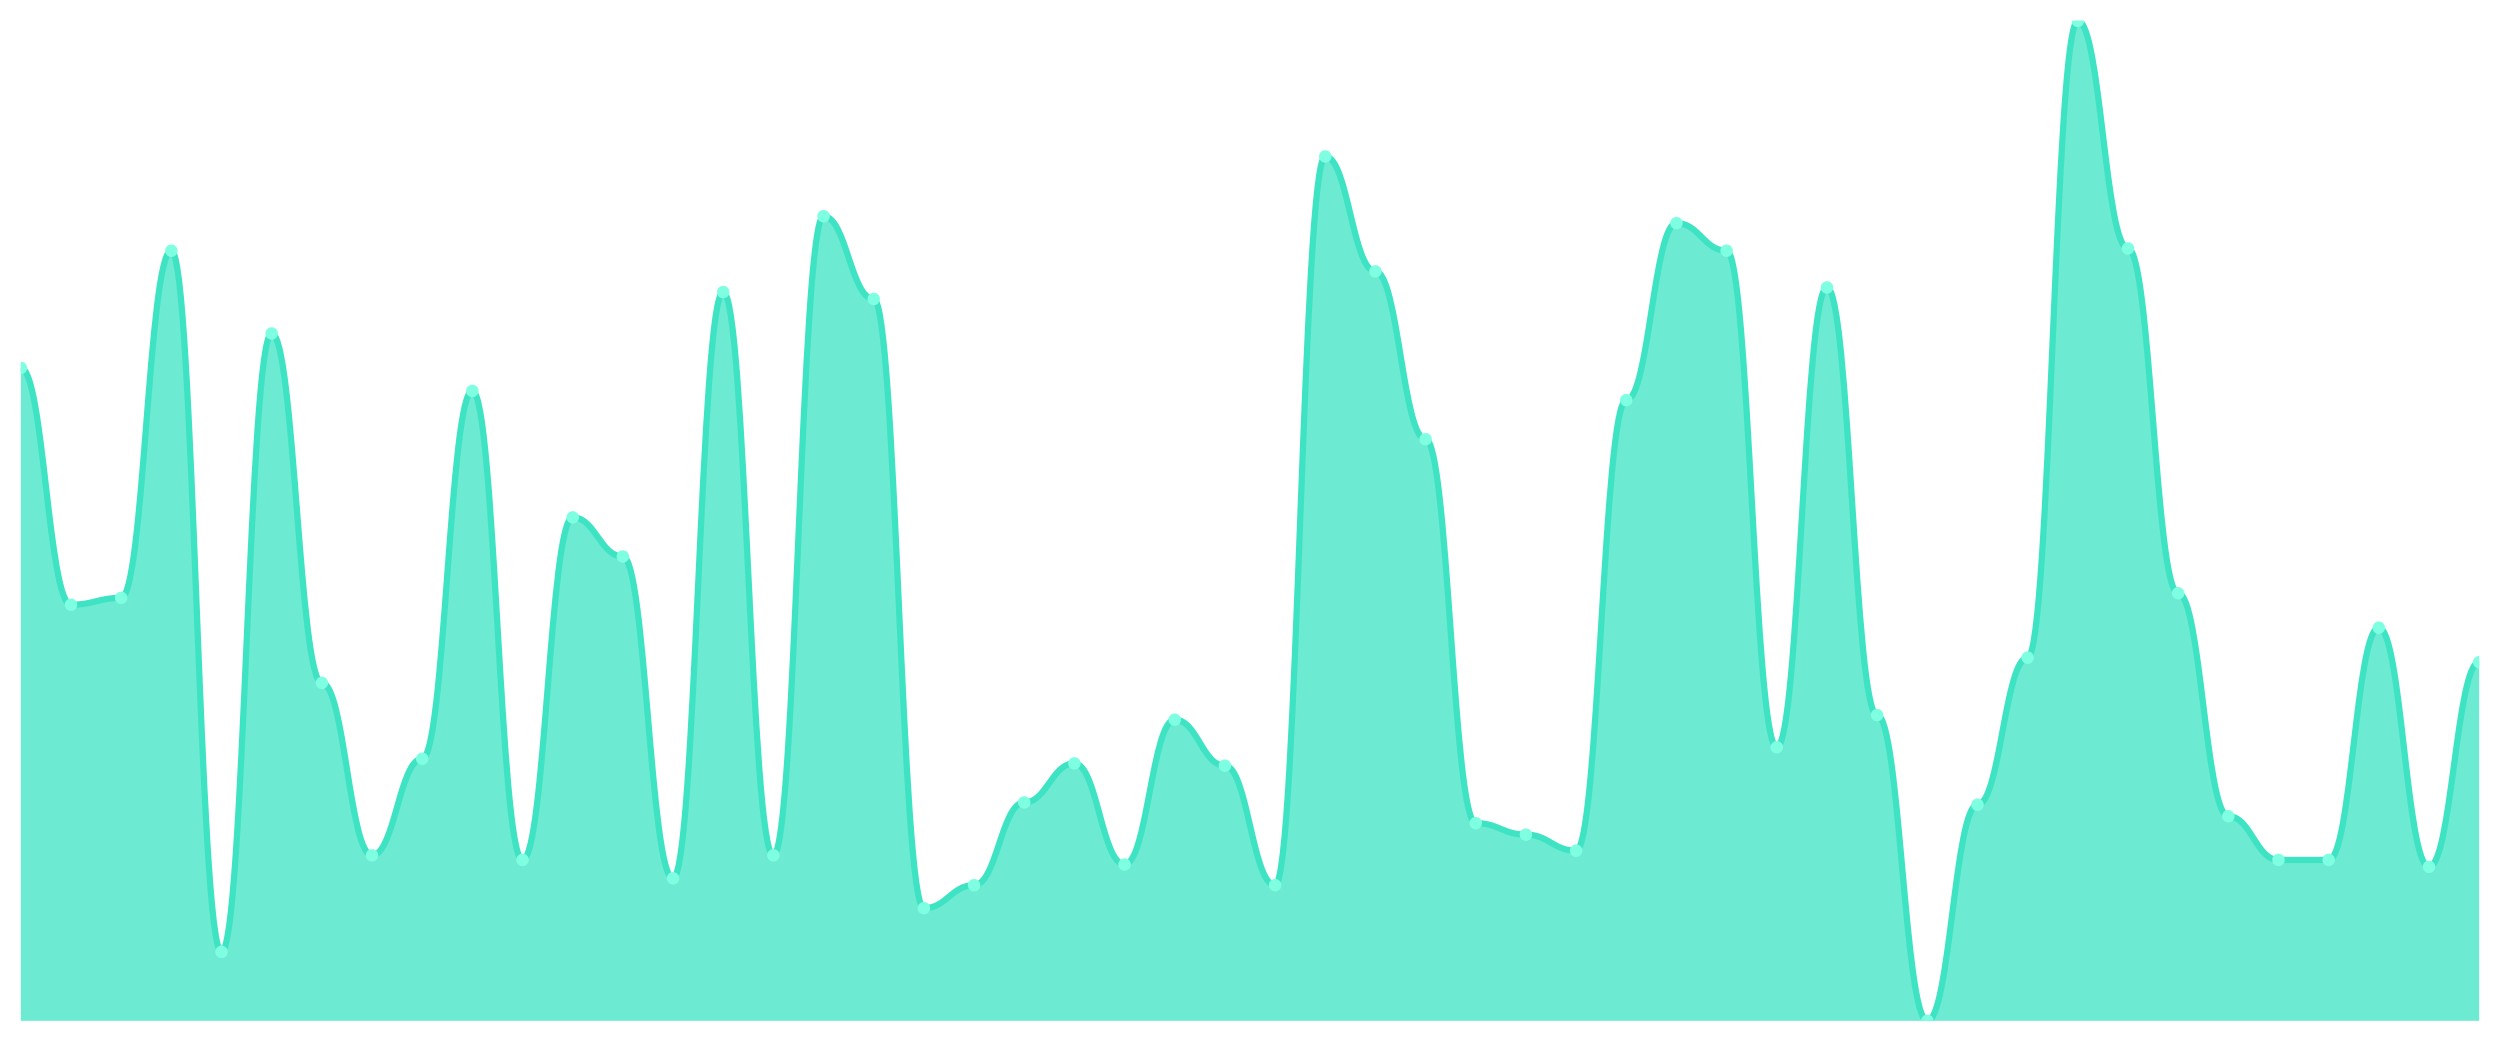
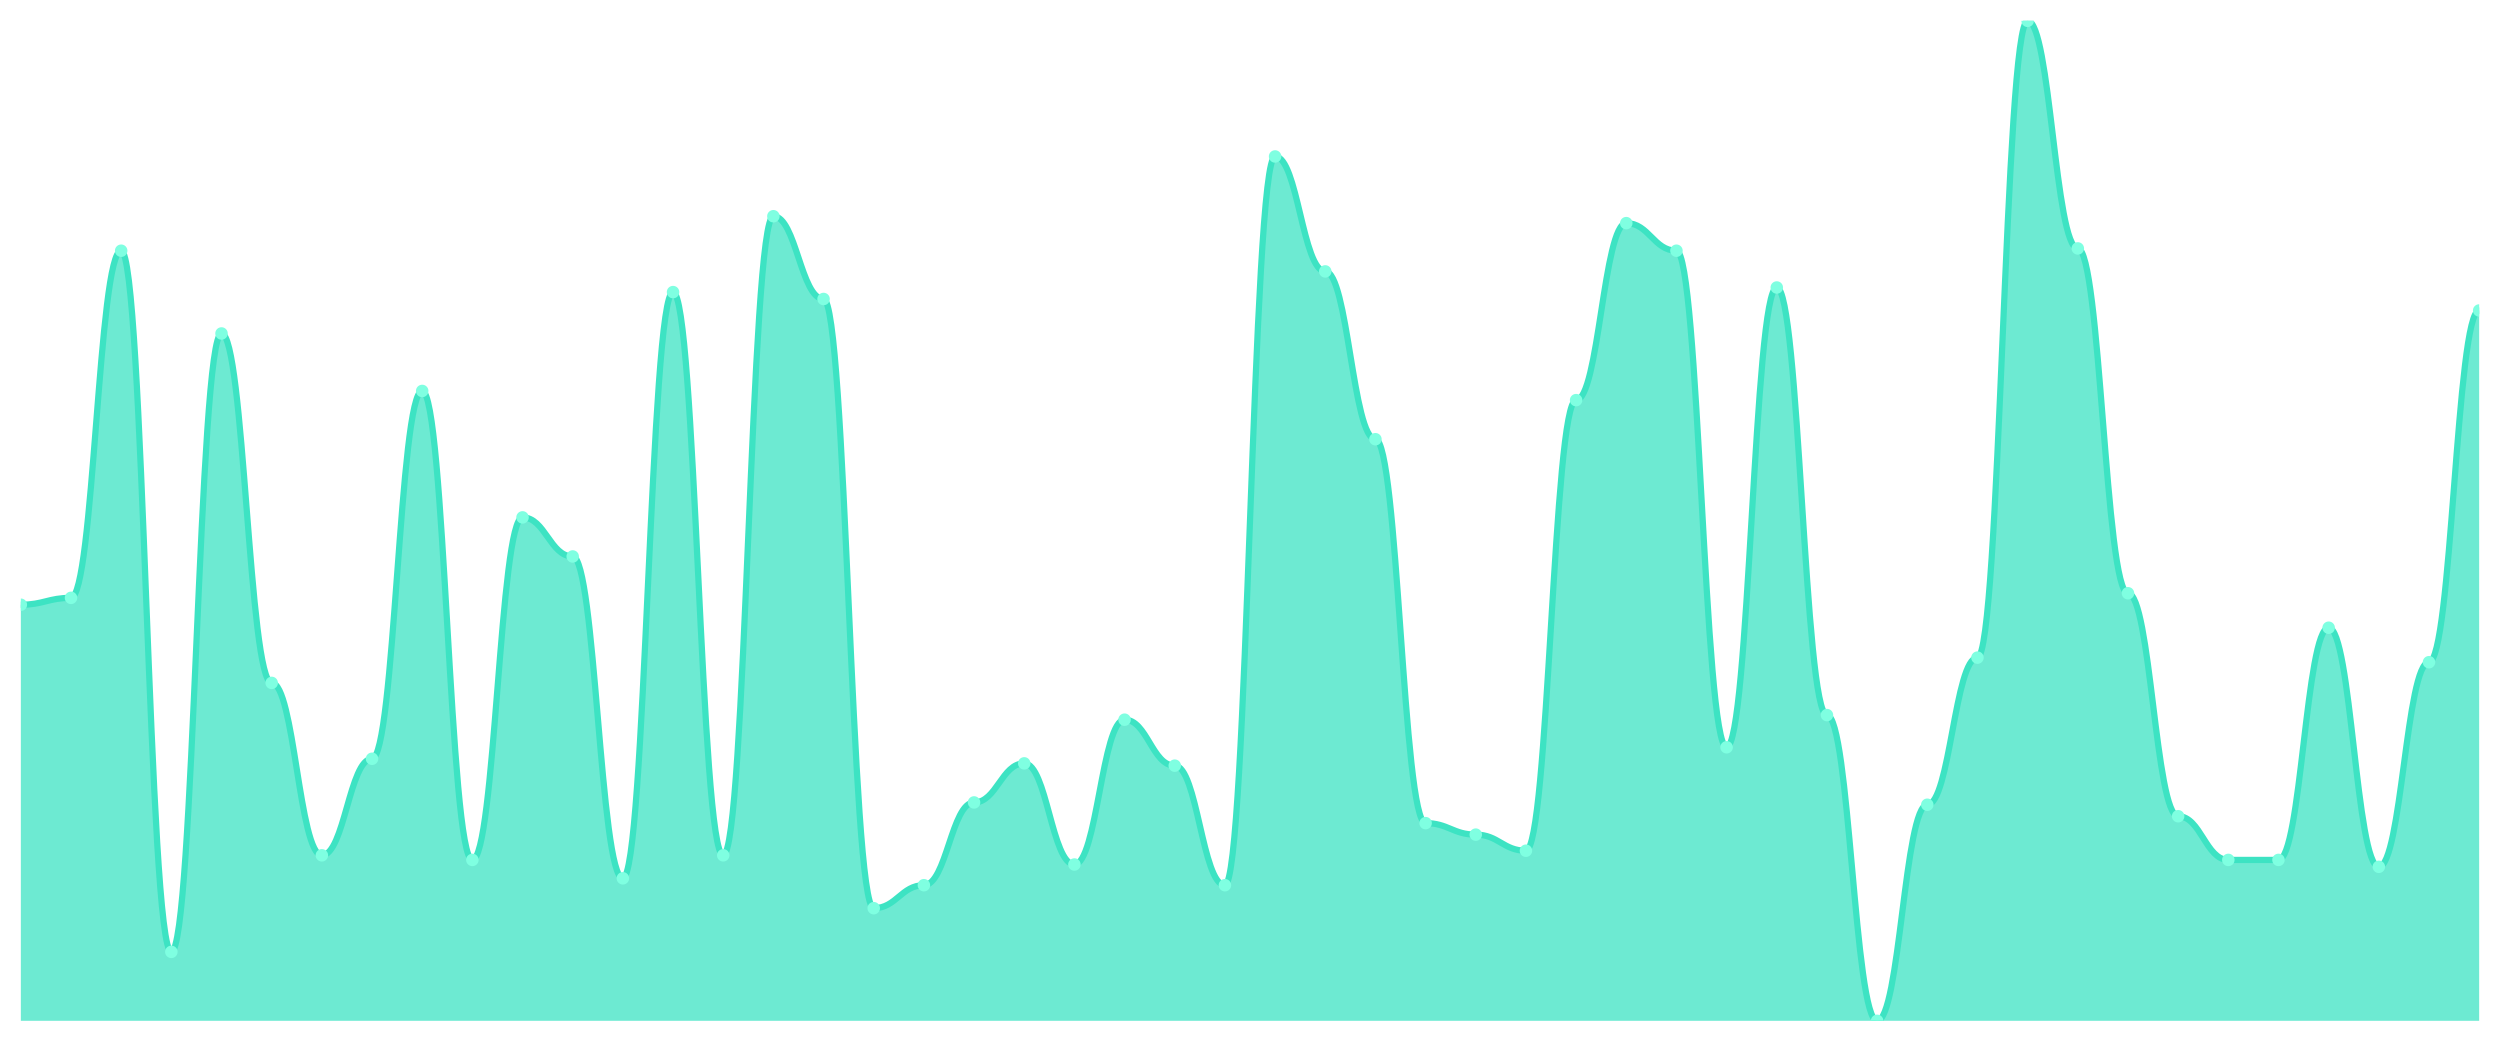
<svg xmlns="http://www.w3.org/2000/svg" viewBox="0 0 1200 500" width="1200" height="500">
  <defs>
    <clipPath id="c">
      <rect x="10" y="10" width="1180" height="480" />
    </clipPath>
  </defs>
  <rect width="1200" height="500" fill="none" />
  <g clip-path="url(#c)">
-     <path d="M 10,490 L 10,176.621 C 20.837,176.621 23.245,290.276 34.082,290.276 C 44.918,290.276 47.327,286.966 58.163,286.966 C 69,286.966 71.408,120.345 82.245,120.345 C 93.082,120.345 95.49,456.897 106.327,456.897 C 117.163,456.897 119.571,160.069 130.408,160.069 C 141.245,160.069 143.653,327.793 154.49,327.793 C 165.327,327.793 167.735,410.552 178.571,410.552 C 189.408,410.552 191.816,364.207 202.653,364.207 C 213.49,364.207 215.898,187.655 226.735,187.655 C 237.571,187.655 239.98,412.759 250.816,412.759 C 261.653,412.759 264.061,248.345 274.898,248.345 C 285.735,248.345 288.143,267.103 298.98,267.103 C 309.816,267.103 312.224,421.586 323.061,421.586 C 333.898,421.586 336.306,140.207 347.143,140.207 C 357.98,140.207 360.388,410.552 371.224,410.552 C 382.061,410.552 384.469,103.793 395.306,103.793 C 406.143,103.793 408.551,143.517 419.388,143.517 C 430.224,143.517 432.633,435.931 443.469,435.931 C 454.306,435.931 456.714,424.897 467.551,424.897 C 478.388,424.897 480.796,385.172 491.633,385.172 C 502.469,385.172 504.878,366.414 515.714,366.414 C 526.551,366.414 528.959,414.966 539.796,414.966 C 550.633,414.966 553.041,345.448 563.878,345.448 C 574.714,345.448 577.122,367.517 587.959,367.517 C 598.796,367.517 601.204,424.897 612.041,424.897 C 622.878,424.897 625.286,75.103 636.122,75.103 C 646.959,75.103 649.367,130.276 660.204,130.276 C 671.041,130.276 673.449,210.828 684.286,210.828 C 695.122,210.828 697.531,395.103 708.367,395.103 C 719.204,395.103 721.612,400.621 732.449,400.621 C 743.286,400.621 745.694,408.345 756.531,408.345 C 767.367,408.345 769.776,192.069 780.612,192.069 C 791.449,192.069 793.857,107.103 804.694,107.103 C 815.531,107.103 817.939,120.345 828.776,120.345 C 839.612,120.345 842.02,358.69 852.857,358.69 C 863.694,358.69 866.102,138 876.939,138 C 887.776,138 890.184,343.241 901.02,343.241 C 911.857,343.241 914.265,490 925.102,490 C 935.939,490 938.347,386.276 949.184,386.276 C 960.02,386.276 962.429,315.655 973.265,315.655 C 984.102,315.655 986.51,10 997.347,10 C 1008.184,10 1010.592,119.241 1021.429,119.241 C 1032.265,119.241 1034.673,284.759 1045.51,284.759 C 1056.347,284.759 1058.755,391.793 1069.592,391.793 C 1080.429,391.793 1082.837,412.759 1093.673,412.759 C 1104.51,412.759 1106.918,412.759 1117.755,412.759 C 1128.592,412.759 1131,301.31 1141.837,301.31 C 1152.673,301.31 1155.082,416.069 1165.918,416.069 C 1176.755,416.069 1179.163,317.862 1190,317.862 L 1190,490 Z" fill="rgba(61,227,195,0.75)" />
-     <path d="M 10,176.621 C 20.837,176.621 23.245,290.276 34.082,290.276 C 44.918,290.276 47.327,286.966 58.163,286.966 C 69,286.966 71.408,120.345 82.245,120.345 C 93.082,120.345 95.49,456.897 106.327,456.897 C 117.163,456.897 119.571,160.069 130.408,160.069 C 141.245,160.069 143.653,327.793 154.49,327.793 C 165.327,327.793 167.735,410.552 178.571,410.552 C 189.408,410.552 191.816,364.207 202.653,364.207 C 213.49,364.207 215.898,187.655 226.735,187.655 C 237.571,187.655 239.98,412.759 250.816,412.759 C 261.653,412.759 264.061,248.345 274.898,248.345 C 285.735,248.345 288.143,267.103 298.98,267.103 C 309.816,267.103 312.224,421.586 323.061,421.586 C 333.898,421.586 336.306,140.207 347.143,140.207 C 357.98,140.207 360.388,410.552 371.224,410.552 C 382.061,410.552 384.469,103.793 395.306,103.793 C 406.143,103.793 408.551,143.517 419.388,143.517 C 430.224,143.517 432.633,435.931 443.469,435.931 C 454.306,435.931 456.714,424.897 467.551,424.897 C 478.388,424.897 480.796,385.172 491.633,385.172 C 502.469,385.172 504.878,366.414 515.714,366.414 C 526.551,366.414 528.959,414.966 539.796,414.966 C 550.633,414.966 553.041,345.448 563.878,345.448 C 574.714,345.448 577.122,367.517 587.959,367.517 C 598.796,367.517 601.204,424.897 612.041,424.897 C 622.878,424.897 625.286,75.103 636.122,75.103 C 646.959,75.103 649.367,130.276 660.204,130.276 C 671.041,130.276 673.449,210.828 684.286,210.828 C 695.122,210.828 697.531,395.103 708.367,395.103 C 719.204,395.103 721.612,400.621 732.449,400.621 C 743.286,400.621 745.694,408.345 756.531,408.345 C 767.367,408.345 769.776,192.069 780.612,192.069 C 791.449,192.069 793.857,107.103 804.694,107.103 C 815.531,107.103 817.939,120.345 828.776,120.345 C 839.612,120.345 842.02,358.69 852.857,358.69 C 863.694,358.69 866.102,138 876.939,138 C 887.776,138 890.184,343.241 901.02,343.241 C 911.857,343.241 914.265,490 925.102,490 C 935.939,490 938.347,386.276 949.184,386.276 C 960.02,386.276 962.429,315.655 973.265,315.655 C 984.102,315.655 986.51,10 997.347,10 C 1008.184,10 1010.592,119.241 1021.429,119.241 C 1032.265,119.241 1034.673,284.759 1045.51,284.759 C 1056.347,284.759 1058.755,391.793 1069.592,391.793 C 1080.429,391.793 1082.837,412.759 1093.673,412.759 C 1104.51,412.759 1106.918,412.759 1117.755,412.759 C 1128.592,412.759 1131,301.31 1141.837,301.31 C 1152.673,301.31 1155.082,416.069 1165.918,416.069 C 1176.755,416.069 1179.163,317.862 1190,317.862" fill="none" stroke="#3de3c3" stroke-width="3" stroke-linecap="round" stroke-linejoin="round" />
-     <circle cx="10" cy="176.621" r="3" fill="#7fffe1" />
-     <circle cx="34.082" cy="290.276" r="3" fill="#7fffe1" />
-     <circle cx="58.163" cy="286.966" r="3" fill="#7fffe1" />
-     <circle cx="82.245" cy="120.345" r="3" fill="#7fffe1" />
-     <circle cx="106.327" cy="456.897" r="3" fill="#7fffe1" />
-     <circle cx="130.408" cy="160.069" r="3" fill="#7fffe1" />
-     <circle cx="154.49" cy="327.793" r="3" fill="#7fffe1" />
-     <circle cx="178.571" cy="410.552" r="3" fill="#7fffe1" />
-     <circle cx="202.653" cy="364.207" r="3" fill="#7fffe1" />
-     <circle cx="226.735" cy="187.655" r="3" fill="#7fffe1" />
-     <circle cx="250.816" cy="412.759" r="3" fill="#7fffe1" />
-     <circle cx="274.898" cy="248.345" r="3" fill="#7fffe1" />
-     <circle cx="298.98" cy="267.103" r="3" fill="#7fffe1" />
-     <circle cx="323.061" cy="421.586" r="3" fill="#7fffe1" />
-     <circle cx="347.143" cy="140.207" r="3" fill="#7fffe1" />
-     <circle cx="371.224" cy="410.552" r="3" fill="#7fffe1" />
-     <circle cx="395.306" cy="103.793" r="3" fill="#7fffe1" />
-     <circle cx="419.388" cy="143.517" r="3" fill="#7fffe1" />
-     <circle cx="443.469" cy="435.931" r="3" fill="#7fffe1" />
-     <circle cx="467.551" cy="424.897" r="3" fill="#7fffe1" />
-     <circle cx="491.633" cy="385.172" r="3" fill="#7fffe1" />
-     <circle cx="515.714" cy="366.414" r="3" fill="#7fffe1" />
-     <circle cx="539.796" cy="414.966" r="3" fill="#7fffe1" />
-     <circle cx="563.878" cy="345.448" r="3" fill="#7fffe1" />
-     <circle cx="587.959" cy="367.517" r="3" fill="#7fffe1" />
-     <circle cx="612.041" cy="424.897" r="3" fill="#7fffe1" />
-     <circle cx="636.122" cy="75.103" r="3" fill="#7fffe1" />
-     <circle cx="660.204" cy="130.276" r="3" fill="#7fffe1" />
-     <circle cx="684.286" cy="210.828" r="3" fill="#7fffe1" />
-     <circle cx="708.367" cy="395.103" r="3" fill="#7fffe1" />
-     <circle cx="732.449" cy="400.621" r="3" fill="#7fffe1" />
-     <circle cx="756.531" cy="408.345" r="3" fill="#7fffe1" />
-     <circle cx="780.612" cy="192.069" r="3" fill="#7fffe1" />
-     <circle cx="804.694" cy="107.103" r="3" fill="#7fffe1" />
-     <circle cx="828.776" cy="120.345" r="3" fill="#7fffe1" />
-     <circle cx="852.857" cy="358.69" r="3" fill="#7fffe1" />
-     <circle cx="876.939" cy="138" r="3" fill="#7fffe1" />
-     <circle cx="901.02" cy="343.241" r="3" fill="#7fffe1" />
-     <circle cx="925.102" cy="490" r="3" fill="#7fffe1" />
-     <circle cx="949.184" cy="386.276" r="3" fill="#7fffe1" />
-     <circle cx="973.265" cy="315.655" r="3" fill="#7fffe1" />
-     <circle cx="997.347" cy="10" r="3" fill="#7fffe1" />
-     <circle cx="1021.429" cy="119.241" r="3" fill="#7fffe1" />
-     <circle cx="1045.51" cy="284.759" r="3" fill="#7fffe1" />
-     <circle cx="1069.592" cy="391.793" r="3" fill="#7fffe1" />
+     <path d="M 10,490 L 10,290.276 C 20.837,290.276 23.245,286.966 34.082,286.966 C 44.918,286.966 47.327,120.345 58.163,120.345 C 69,120.345 71.408,456.897 82.245,456.897 C 93.082,456.897 95.49,160.069 106.327,160.069 C 117.163,160.069 119.571,327.793 130.408,327.793 C 141.245,327.793 143.653,410.552 154.49,410.552 C 165.327,410.552 167.735,364.207 178.571,364.207 C 189.408,364.207 191.816,187.655 202.653,187.655 C 213.49,187.655 215.898,412.759 226.735,412.759 C 237.571,412.759 239.98,248.345 250.816,248.345 C 261.653,248.345 264.061,267.103 274.898,267.103 C 285.735,267.103 288.143,421.586 298.98,421.586 C 309.816,421.586 312.224,140.207 323.061,140.207 C 333.898,140.207 336.306,410.552 347.143,410.552 C 357.98,410.552 360.388,103.793 371.224,103.793 C 382.061,103.793 384.469,143.517 395.306,143.517 C 406.143,143.517 408.551,435.931 419.388,435.931 C 430.224,435.931 432.633,424.897 443.469,424.897 C 454.306,424.897 456.714,385.172 467.551,385.172 C 478.388,385.172 480.796,366.414 491.633,366.414 C 502.469,366.414 504.878,414.966 515.714,414.966 C 526.551,414.966 528.959,345.448 539.796,345.448 C 550.633,345.448 553.041,367.517 563.878,367.517 C 574.714,367.517 577.122,424.897 587.959,424.897 C 598.796,424.897 601.204,75.103 612.041,75.103 C 622.878,75.103 625.286,130.276 636.122,130.276 C 646.959,130.276 649.367,210.828 660.204,210.828 C 671.041,210.828 673.449,395.103 684.286,395.103 C 695.122,395.103 697.531,400.621 708.367,400.621 C 719.204,400.621 721.612,408.345 732.449,408.345 C 743.286,408.345 745.694,192.069 756.531,192.069 C 767.367,192.069 769.776,107.103 780.612,107.103 C 791.449,107.103 793.857,120.345 804.694,120.345 C 815.531,120.345 817.939,358.69 828.776,358.69 C 839.612,358.69 842.02,138 852.857,138 C 863.694,138 866.102,343.241 876.939,343.241 C 887.776,343.241 890.184,490 901.02,490 C 911.857,490 914.265,386.276 925.102,386.276 C 935.939,386.276 938.347,315.655 949.184,315.655 C 960.02,315.655 962.429,10 973.265,10 C 984.102,10 986.51,119.241 997.347,119.241 C 1008.184,119.241 1010.592,284.759 1021.429,284.759 C 1032.265,284.759 1034.673,391.793 1045.51,391.793 C 1056.347,391.793 1058.755,412.759 1069.592,412.759 C 1080.429,412.759 1082.837,412.759 1093.673,412.759 C 1104.51,412.759 1106.918,301.31 1117.755,301.31 C 1128.592,301.31 1131,416.069 1141.837,416.069 C 1152.673,416.069 1155.082,317.862 1165.918,317.862 C 1176.755,317.862 1179.163,149.034 1190,149.034 L 1190,490 Z" fill="rgba(61,227,195,0.75)" />
+     <path d="M 10,290.276 C 20.837,290.276 23.245,286.966 34.082,286.966 C 44.918,286.966 47.327,120.345 58.163,120.345 C 69,120.345 71.408,456.897 82.245,456.897 C 93.082,456.897 95.49,160.069 106.327,160.069 C 117.163,160.069 119.571,327.793 130.408,327.793 C 141.245,327.793 143.653,410.552 154.49,410.552 C 165.327,410.552 167.735,364.207 178.571,364.207 C 189.408,364.207 191.816,187.655 202.653,187.655 C 213.49,187.655 215.898,412.759 226.735,412.759 C 237.571,412.759 239.98,248.345 250.816,248.345 C 261.653,248.345 264.061,267.103 274.898,267.103 C 285.735,267.103 288.143,421.586 298.98,421.586 C 309.816,421.586 312.224,140.207 323.061,140.207 C 333.898,140.207 336.306,410.552 347.143,410.552 C 357.98,410.552 360.388,103.793 371.224,103.793 C 382.061,103.793 384.469,143.517 395.306,143.517 C 406.143,143.517 408.551,435.931 419.388,435.931 C 430.224,435.931 432.633,424.897 443.469,424.897 C 454.306,424.897 456.714,385.172 467.551,385.172 C 478.388,385.172 480.796,366.414 491.633,366.414 C 502.469,366.414 504.878,414.966 515.714,414.966 C 526.551,414.966 528.959,345.448 539.796,345.448 C 550.633,345.448 553.041,367.517 563.878,367.517 C 574.714,367.517 577.122,424.897 587.959,424.897 C 598.796,424.897 601.204,75.103 612.041,75.103 C 622.878,75.103 625.286,130.276 636.122,130.276 C 646.959,130.276 649.367,210.828 660.204,210.828 C 671.041,210.828 673.449,395.103 684.286,395.103 C 695.122,395.103 697.531,400.621 708.367,400.621 C 719.204,400.621 721.612,408.345 732.449,408.345 C 743.286,408.345 745.694,192.069 756.531,192.069 C 767.367,192.069 769.776,107.103 780.612,107.103 C 791.449,107.103 793.857,120.345 804.694,120.345 C 815.531,120.345 817.939,358.69 828.776,358.69 C 839.612,358.69 842.02,138 852.857,138 C 863.694,138 866.102,343.241 876.939,343.241 C 887.776,343.241 890.184,490 901.02,490 C 911.857,490 914.265,386.276 925.102,386.276 C 935.939,386.276 938.347,315.655 949.184,315.655 C 960.02,315.655 962.429,10 973.265,10 C 984.102,10 986.51,119.241 997.347,119.241 C 1008.184,119.241 1010.592,284.759 1021.429,284.759 C 1032.265,284.759 1034.673,391.793 1045.51,391.793 C 1056.347,391.793 1058.755,412.759 1069.592,412.759 C 1080.429,412.759 1082.837,412.759 1093.673,412.759 C 1104.51,412.759 1106.918,301.31 1117.755,301.31 C 1128.592,301.31 1131,416.069 1141.837,416.069 C 1152.673,416.069 1155.082,317.862 1165.918,317.862 C 1176.755,317.862 1179.163,149.034 1190,149.034" fill="none" stroke="#3de3c3" stroke-width="3" stroke-linecap="round" stroke-linejoin="round" />
+     <circle cx="10" cy="290.276" r="3" fill="#7fffe1" />
+     <circle cx="34.082" cy="286.966" r="3" fill="#7fffe1" />
+     <circle cx="58.163" cy="120.345" r="3" fill="#7fffe1" />
+     <circle cx="82.245" cy="456.897" r="3" fill="#7fffe1" />
+     <circle cx="106.327" cy="160.069" r="3" fill="#7fffe1" />
+     <circle cx="130.408" cy="327.793" r="3" fill="#7fffe1" />
+     <circle cx="154.49" cy="410.552" r="3" fill="#7fffe1" />
+     <circle cx="178.571" cy="364.207" r="3" fill="#7fffe1" />
+     <circle cx="202.653" cy="187.655" r="3" fill="#7fffe1" />
+     <circle cx="226.735" cy="412.759" r="3" fill="#7fffe1" />
+     <circle cx="250.816" cy="248.345" r="3" fill="#7fffe1" />
+     <circle cx="274.898" cy="267.103" r="3" fill="#7fffe1" />
+     <circle cx="298.98" cy="421.586" r="3" fill="#7fffe1" />
+     <circle cx="323.061" cy="140.207" r="3" fill="#7fffe1" />
+     <circle cx="347.143" cy="410.552" r="3" fill="#7fffe1" />
+     <circle cx="371.224" cy="103.793" r="3" fill="#7fffe1" />
+     <circle cx="395.306" cy="143.517" r="3" fill="#7fffe1" />
+     <circle cx="419.388" cy="435.931" r="3" fill="#7fffe1" />
+     <circle cx="443.469" cy="424.897" r="3" fill="#7fffe1" />
+     <circle cx="467.551" cy="385.172" r="3" fill="#7fffe1" />
+     <circle cx="491.633" cy="366.414" r="3" fill="#7fffe1" />
+     <circle cx="515.714" cy="414.966" r="3" fill="#7fffe1" />
+     <circle cx="539.796" cy="345.448" r="3" fill="#7fffe1" />
+     <circle cx="563.878" cy="367.517" r="3" fill="#7fffe1" />
+     <circle cx="587.959" cy="424.897" r="3" fill="#7fffe1" />
+     <circle cx="612.041" cy="75.103" r="3" fill="#7fffe1" />
+     <circle cx="636.122" cy="130.276" r="3" fill="#7fffe1" />
+     <circle cx="660.204" cy="210.828" r="3" fill="#7fffe1" />
+     <circle cx="684.286" cy="395.103" r="3" fill="#7fffe1" />
+     <circle cx="708.367" cy="400.621" r="3" fill="#7fffe1" />
+     <circle cx="732.449" cy="408.345" r="3" fill="#7fffe1" />
+     <circle cx="756.531" cy="192.069" r="3" fill="#7fffe1" />
+     <circle cx="780.612" cy="107.103" r="3" fill="#7fffe1" />
+     <circle cx="804.694" cy="120.345" r="3" fill="#7fffe1" />
+     <circle cx="828.776" cy="358.69" r="3" fill="#7fffe1" />
+     <circle cx="852.857" cy="138" r="3" fill="#7fffe1" />
+     <circle cx="876.939" cy="343.241" r="3" fill="#7fffe1" />
+     <circle cx="901.02" cy="490" r="3" fill="#7fffe1" />
+     <circle cx="925.102" cy="386.276" r="3" fill="#7fffe1" />
+     <circle cx="949.184" cy="315.655" r="3" fill="#7fffe1" />
+     <circle cx="973.265" cy="10" r="3" fill="#7fffe1" />
+     <circle cx="997.347" cy="119.241" r="3" fill="#7fffe1" />
+     <circle cx="1021.429" cy="284.759" r="3" fill="#7fffe1" />
+     <circle cx="1045.51" cy="391.793" r="3" fill="#7fffe1" />
+     <circle cx="1069.592" cy="412.759" r="3" fill="#7fffe1" />
    <circle cx="1093.673" cy="412.759" r="3" fill="#7fffe1" />
-     <circle cx="1117.755" cy="412.759" r="3" fill="#7fffe1" />
-     <circle cx="1141.837" cy="301.31" r="3" fill="#7fffe1" />
-     <circle cx="1165.918" cy="416.069" r="3" fill="#7fffe1" />
-     <circle cx="1190" cy="317.862" r="3" fill="#7fffe1" />
+     <circle cx="1117.755" cy="301.31" r="3" fill="#7fffe1" />
+     <circle cx="1141.837" cy="416.069" r="3" fill="#7fffe1" />
+     <circle cx="1165.918" cy="317.862" r="3" fill="#7fffe1" />
+     <circle cx="1190" cy="149.034" r="3" fill="#7fffe1" />
  </g>
</svg>
